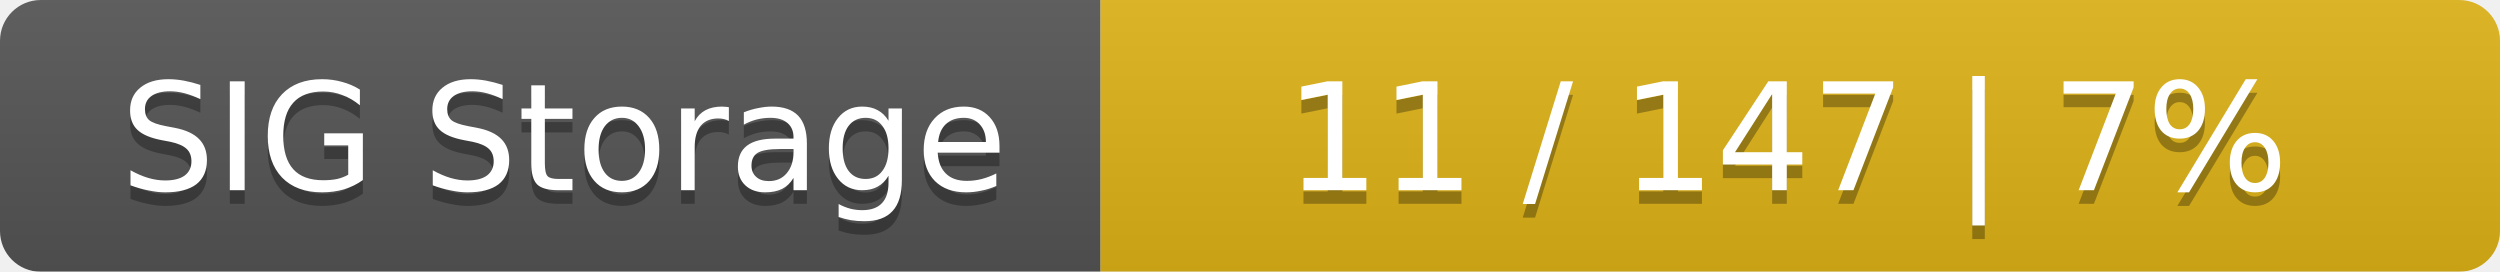
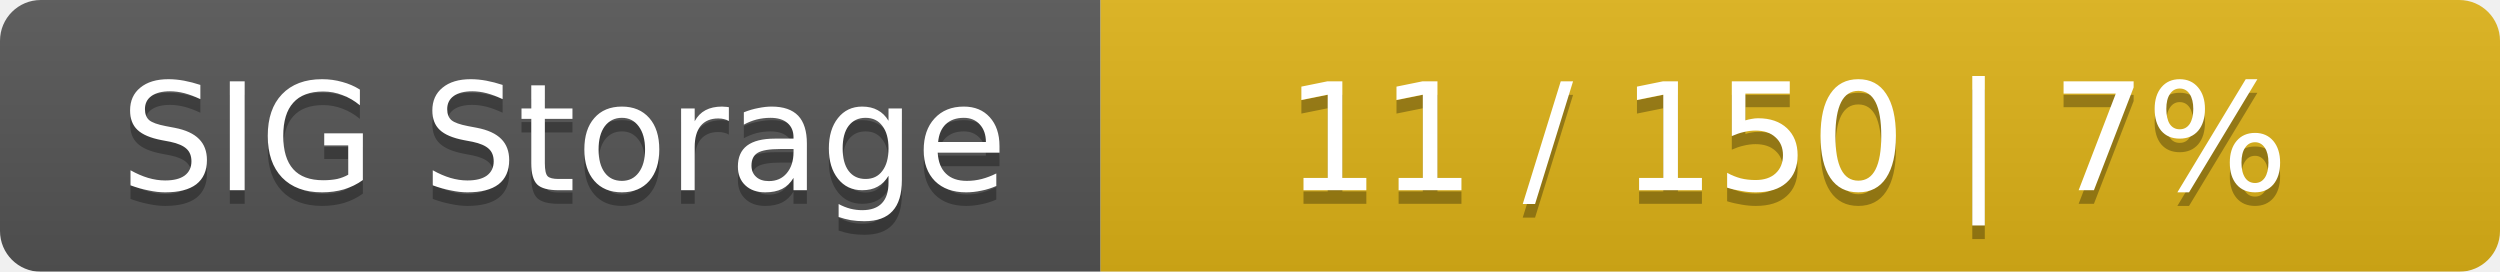
<svg xmlns="http://www.w3.org/2000/svg" width="184" height="20">
  <linearGradient id="smooth" x2="0" y2="100%">
    <stop offset="0" stop-color="#bbb" stop-opacity=".1" />
    <stop offset="1" stop-opacity=".1" />
  </linearGradient>
  <mask id="round">
    <rect width="184" height="20" rx="3" fill="#fff" />
  </mask>
  <g mask="url(#round)">
    <rect width="81" height="20" fill="#555" />
    <rect x="81" width="103" height="20" fill="#dfb317" />
    <rect width="184" height="20" fill="url(#smooth)" />
  </g>
  <g fill="#fff" text-anchor="middle" font-family="DejaVu Sans,Verdana,Geneva,sans-serif" font-size="11">
    <text x="41.5" y="15" fill="#010101" fill-opacity=".3">SIG Storage</text>
    <text x="41.5" y="14">SIG Storage</text>
-     <text x="131.5" y="15" fill="#010101" fill-opacity=".3">11 / 147    |    7%</text>
-     <text x="131.5" y="14">11 / 147    |    7%</text>
+     <text x="131.5" y="15" fill="#010101" fill-opacity=".3">11 / 150    |    7%</text>
+     <text x="131.5" y="14">11 / 150    |    7%</text>
  </g>
</svg>
